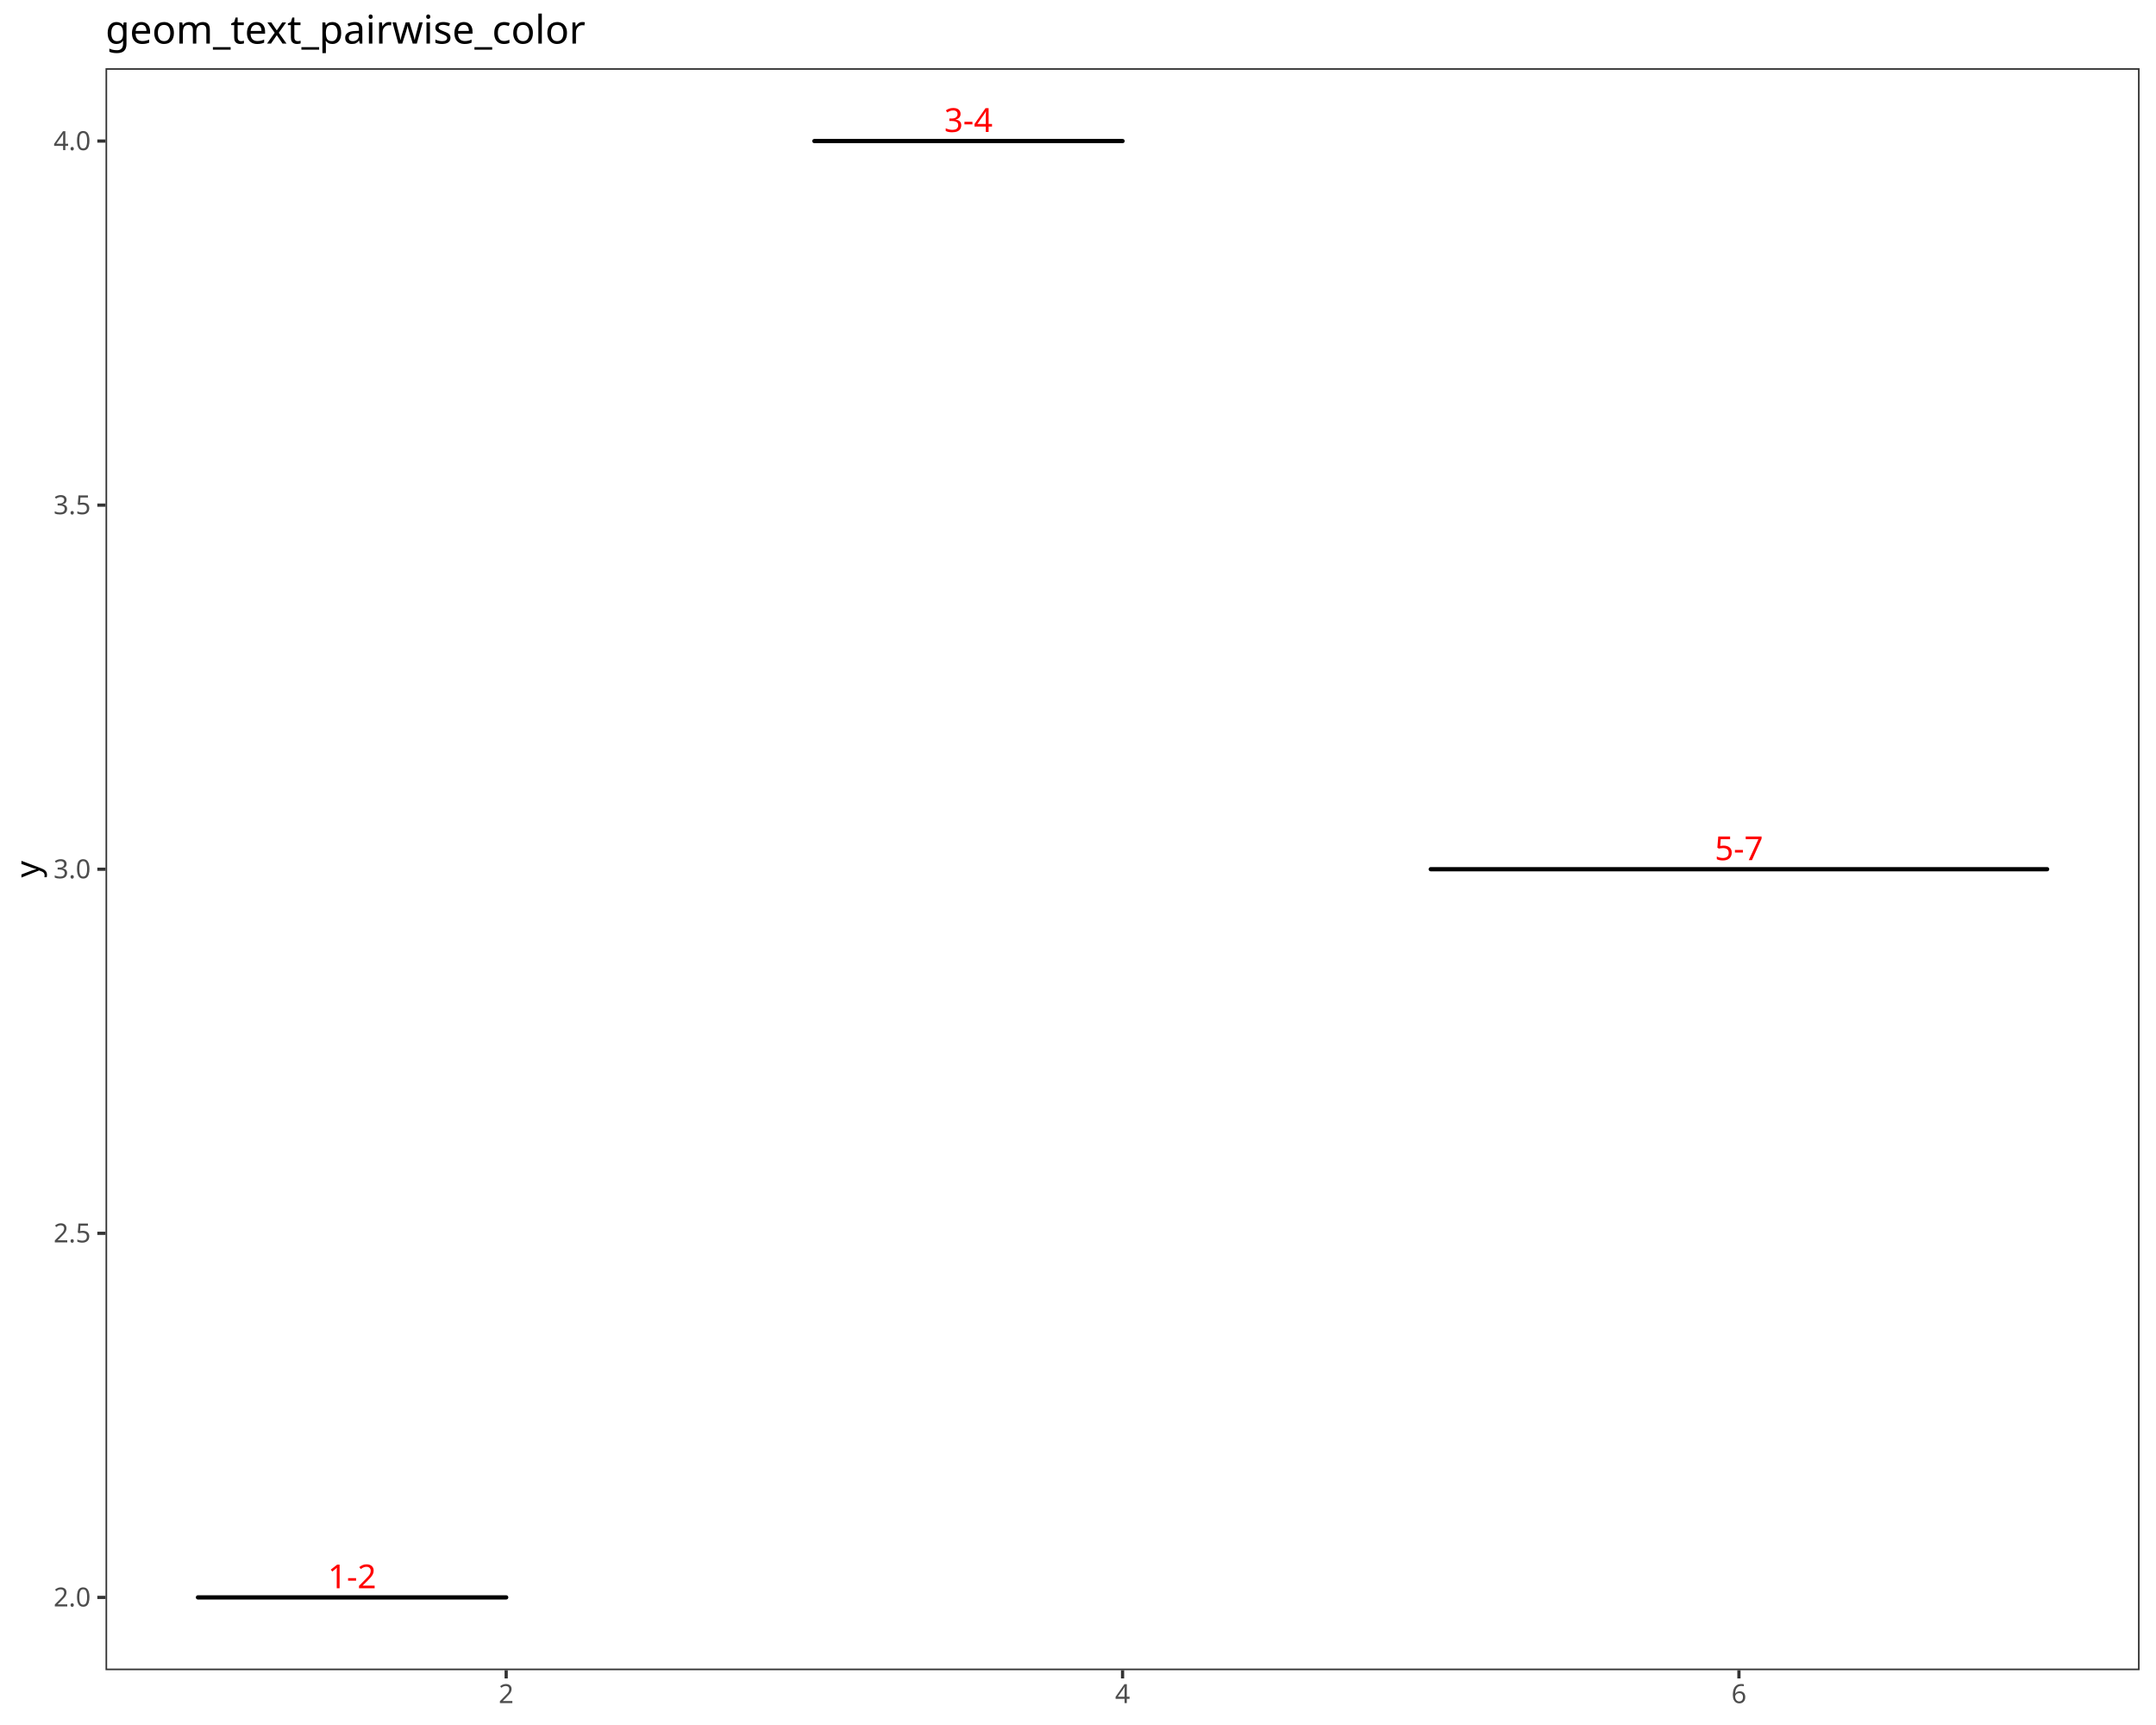
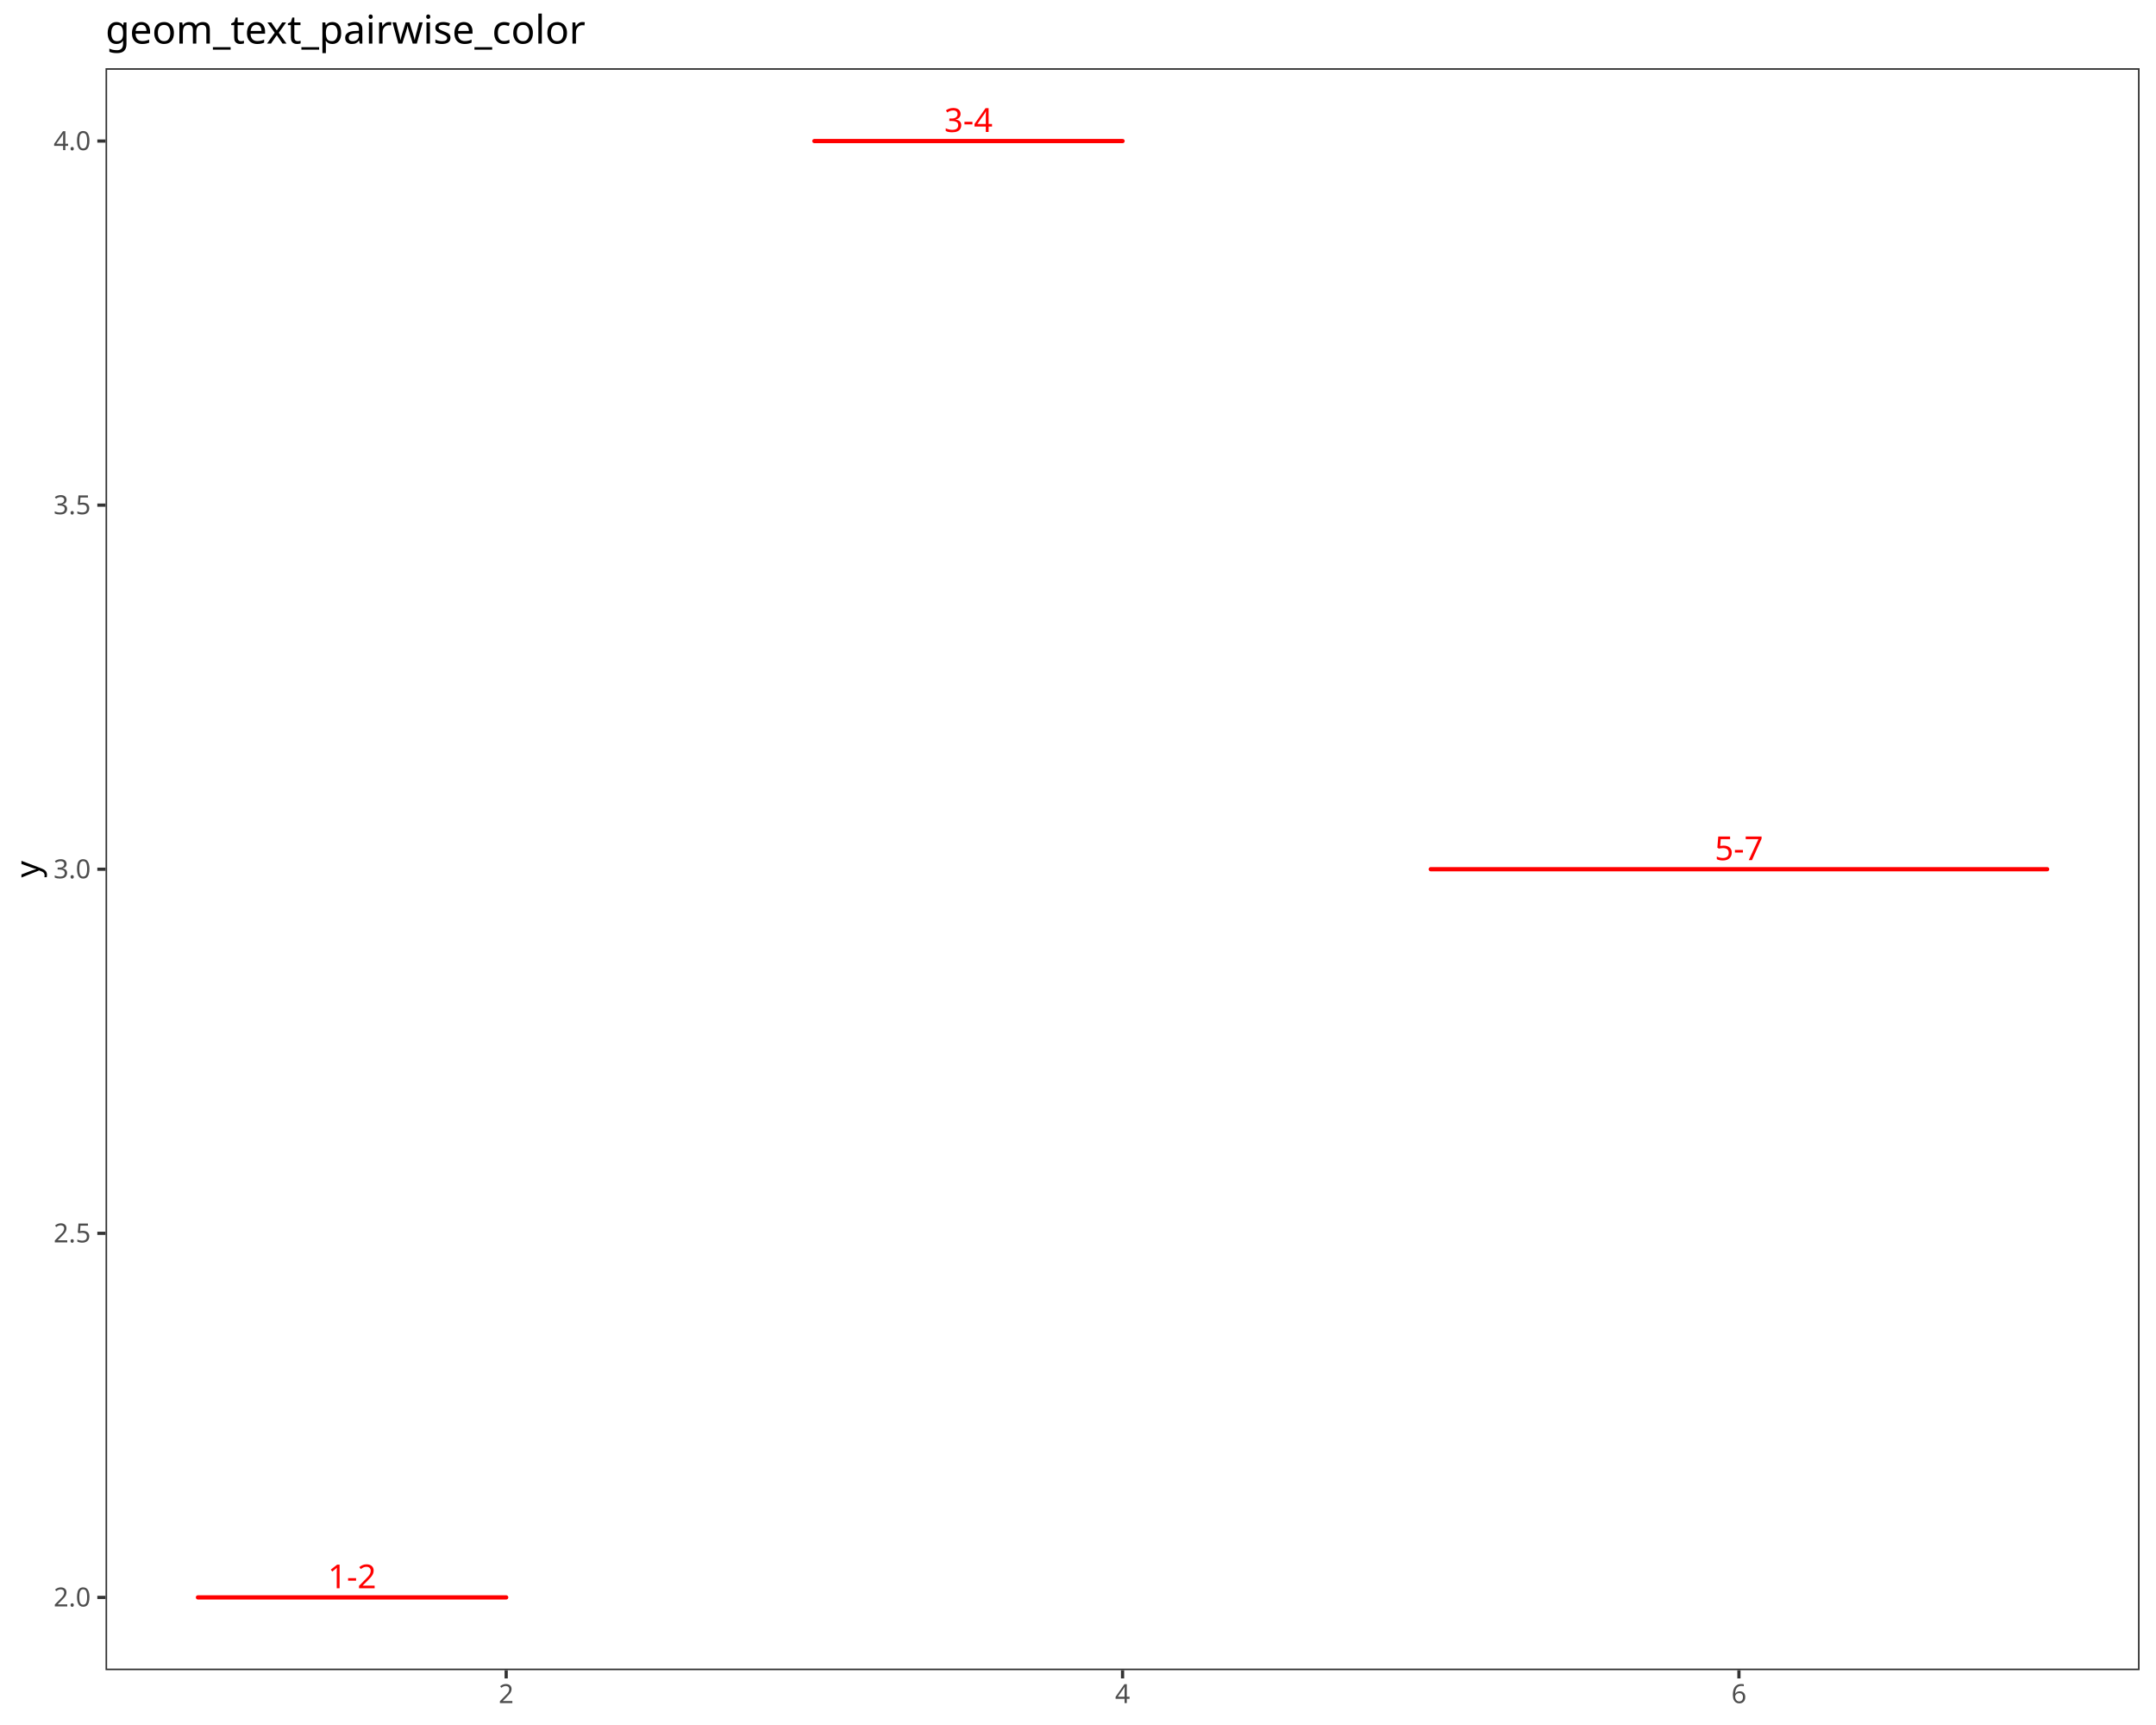
<svg xmlns="http://www.w3.org/2000/svg" class="svglite" data-engine-version="2.0" width="720.00pt" height="576.00pt" viewBox="0 0 720.00 576.00">
  <defs>
    <style type="text/css">
    .svglite line, .svglite polyline, .svglite polygon, .svglite path, .svglite rect, .svglite circle {
      fill: none;
      stroke: #000000;
      stroke-linecap: round;
      stroke-linejoin: round;
      stroke-miterlimit: 10.00;
    }
  </style>
  </defs>
  <rect width="100%" height="100%" style="stroke: none; fill: #FFFFFF;" />
  <defs>
    <clipPath id="cpMC4wMHw3MjAuMDB8MC4wMHw1NzYuMDA=">
      <rect x="0.00" y="0.00" width="720.00" height="576.00" />
    </clipPath>
  </defs>
  <g clip-path="url(#cpMC4wMHw3MjAuMDB8MC4wMHw1NzYuMDA=)">
    <rect x="0.00" y="0.00" width="720.00" height="576.00" style="stroke-width: 1.07; stroke: #FFFFFF; fill: #FFFFFF;" />
  </g>
  <defs>
    <clipPath id="cpMzUuMjR8NzE0LjUyfDIyLjc4fDU1Ny43MQ==">
      <rect x="35.24" y="22.78" width="679.28" height="534.92" />
    </clipPath>
  </defs>
  <g clip-path="url(#cpMzUuMjR8NzE0LjUyfDIyLjc4fDU1Ny43MQ==)">
    <rect x="35.24" y="22.78" width="679.28" height="534.92" style="stroke-width: 1.07; stroke: none; fill: #FFFFFF;" />
-     <line x1="66.11" y1="533.39" x2="169.04" y2="533.39" style="stroke-width: 1.42;" />
+     <line x1="66.11" y1="533.39" x2="169.04" y2="533.39" style="stroke-width: 1.42; stroke: #FF0000;" />
    <text x="117.58" y="530.35" text-anchor="middle" style="font-size: 11.04px; fill: #FF0000; font-family: sans;" textLength="15.96px" lengthAdjust="spacingAndGlyphs">1-2</text>
-     <line x1="271.96" y1="47.10" x2="374.88" y2="47.10" style="stroke-width: 1.42;" />
+     <line x1="271.96" y1="47.10" x2="374.88" y2="47.10" style="stroke-width: 1.42; stroke: #FF0000;" />
    <text x="323.42" y="44.06" text-anchor="middle" style="font-size: 11.04px; fill: #FF0000; font-family: sans;" textLength="15.96px" lengthAdjust="spacingAndGlyphs">3-4</text>
-     <line x1="477.80" y1="290.24" x2="683.64" y2="290.24" style="stroke-width: 1.42;" />
+     <line x1="477.80" y1="290.24" x2="683.64" y2="290.24" style="stroke-width: 1.42; stroke: #FF0000;" />
    <text x="580.72" y="287.21" text-anchor="middle" style="font-size: 11.04px; fill: #FF0000; font-family: sans;" textLength="15.96px" lengthAdjust="spacingAndGlyphs">5-7</text>
    <rect x="35.24" y="22.78" width="679.28" height="534.92" style="stroke-width: 1.07; stroke: #333333;" />
  </g>
  <g clip-path="url(#cpMC4wMHw3MjAuMDB8MC4wMHw1NzYuMDA=)">
    <text x="30.31" y="536.42" text-anchor="end" style="font-size: 8.80px; fill: #4D4D4D; font-family: sans;" textLength="12.23px" lengthAdjust="spacingAndGlyphs">2.0</text>
    <text x="30.31" y="414.85" text-anchor="end" style="font-size: 8.80px; fill: #4D4D4D; font-family: sans;" textLength="12.23px" lengthAdjust="spacingAndGlyphs">2.5</text>
    <text x="30.31" y="293.27" text-anchor="end" style="font-size: 8.80px; fill: #4D4D4D; font-family: sans;" textLength="12.23px" lengthAdjust="spacingAndGlyphs">3.0</text>
    <text x="30.31" y="171.70" text-anchor="end" style="font-size: 8.80px; fill: #4D4D4D; font-family: sans;" textLength="12.23px" lengthAdjust="spacingAndGlyphs">3.5</text>
    <text x="30.31" y="50.13" text-anchor="end" style="font-size: 8.80px; fill: #4D4D4D; font-family: sans;" textLength="12.23px" lengthAdjust="spacingAndGlyphs">4.0</text>
    <polyline points="32.50,533.39 35.24,533.39 " style="stroke-width: 1.07; stroke: #333333; stroke-linecap: butt;" />
    <polyline points="32.50,411.82 35.24,411.82 " style="stroke-width: 1.07; stroke: #333333; stroke-linecap: butt;" />
    <polyline points="32.50,290.24 35.24,290.24 " style="stroke-width: 1.07; stroke: #333333; stroke-linecap: butt;" />
    <polyline points="32.50,168.67 35.24,168.67 " style="stroke-width: 1.07; stroke: #333333; stroke-linecap: butt;" />
    <polyline points="32.50,47.10 35.24,47.10 " style="stroke-width: 1.07; stroke: #333333; stroke-linecap: butt;" />
    <polyline points="169.04,560.45 169.04,557.71 " style="stroke-width: 1.07; stroke: #333333; stroke-linecap: butt;" />
    <polyline points="374.88,560.45 374.88,557.71 " style="stroke-width: 1.07; stroke: #333333; stroke-linecap: butt;" />
    <polyline points="580.72,560.45 580.72,557.71 " style="stroke-width: 1.07; stroke: #333333; stroke-linecap: butt;" />
    <text x="169.04" y="568.69" text-anchor="middle" style="font-size: 8.80px; fill: #4D4D4D; font-family: sans;" textLength="4.89px" lengthAdjust="spacingAndGlyphs">2</text>
    <text x="374.88" y="568.69" text-anchor="middle" style="font-size: 8.80px; fill: #4D4D4D; font-family: sans;" textLength="4.89px" lengthAdjust="spacingAndGlyphs">4</text>
    <text x="580.72" y="568.69" text-anchor="middle" style="font-size: 8.80px; fill: #4D4D4D; font-family: sans;" textLength="4.89px" lengthAdjust="spacingAndGlyphs">6</text>
    <text transform="translate(13.05,290.24) rotate(-90)" text-anchor="middle" style="font-size: 11.00px; font-family: sans;" textLength="5.50px" lengthAdjust="spacingAndGlyphs">y</text>
    <text x="35.24" y="14.56" style="font-size: 13.20px; font-family: sans;" textLength="153.37px" lengthAdjust="spacingAndGlyphs">geom_text_pairwise_color</text>
  </g>
</svg>
